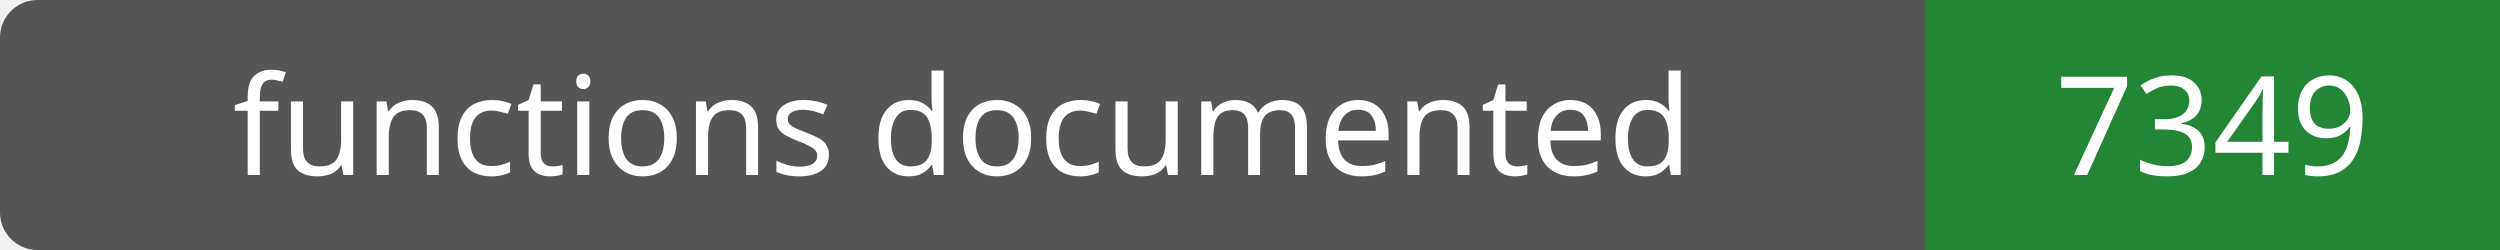
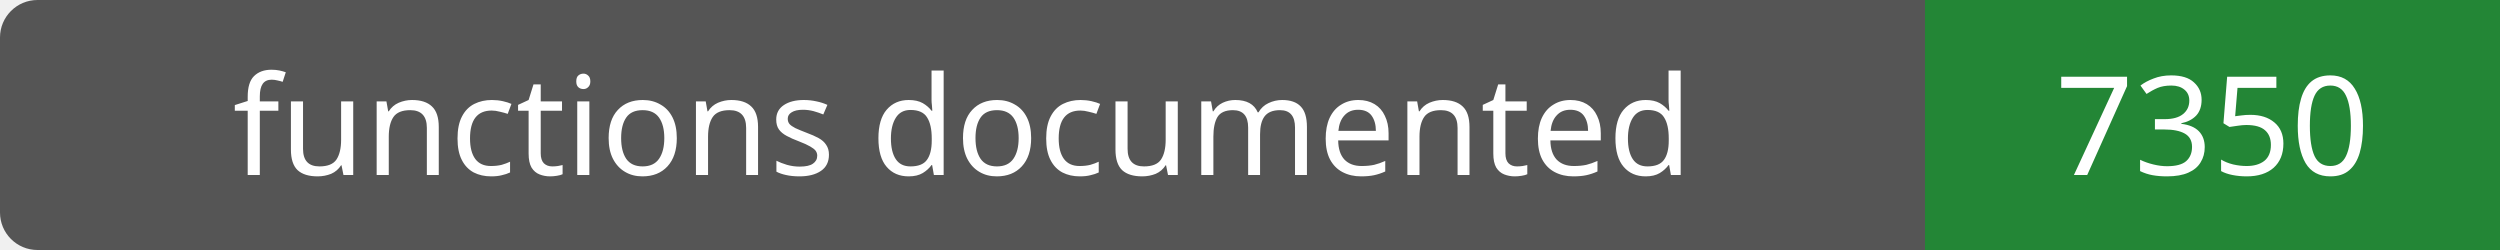
- <svg xmlns="http://www.w3.org/2000/svg" width="200" height="20" role="img" aria-label="functions documented: 7349">
+ <svg xmlns="http://www.w3.org/2000/svg" width="200" height="20" role="img" aria-label="functions documented: 7350">
  <rect width="200" height="20" rx="3" fill="#555" />
  <path fill="#238636" d="M154 0h46v20H154z" />
  <g fill="#fff" text-anchor="middle" font-family="Verdana,sans-serif" font-size="11">
    <text x="77.0" y="14">functions documented</text>
-     <text x="177.0" y="14">7349</text>
+     <text x="177.0" y="14">7350</text>
  </g>
</svg>
